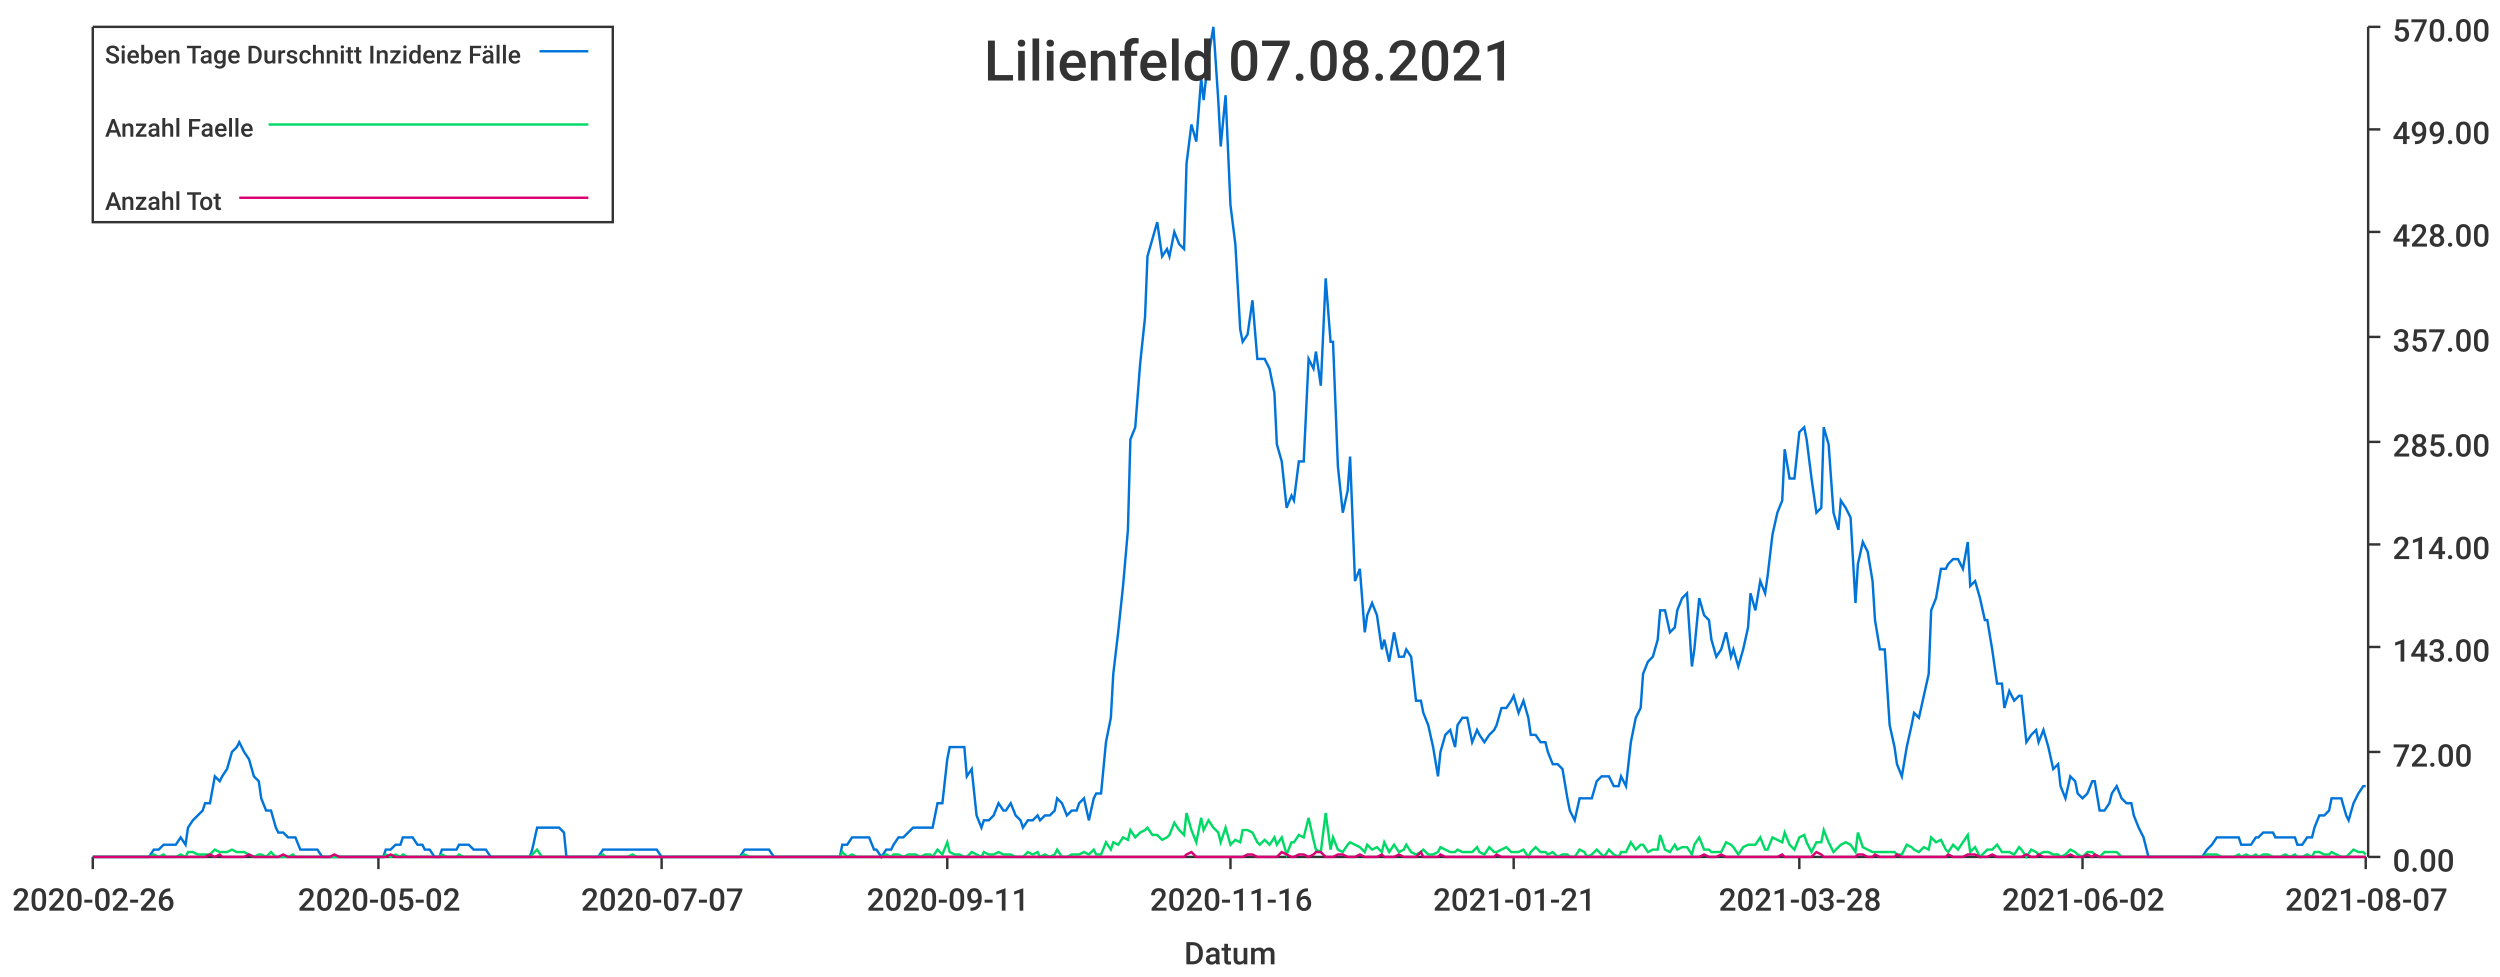
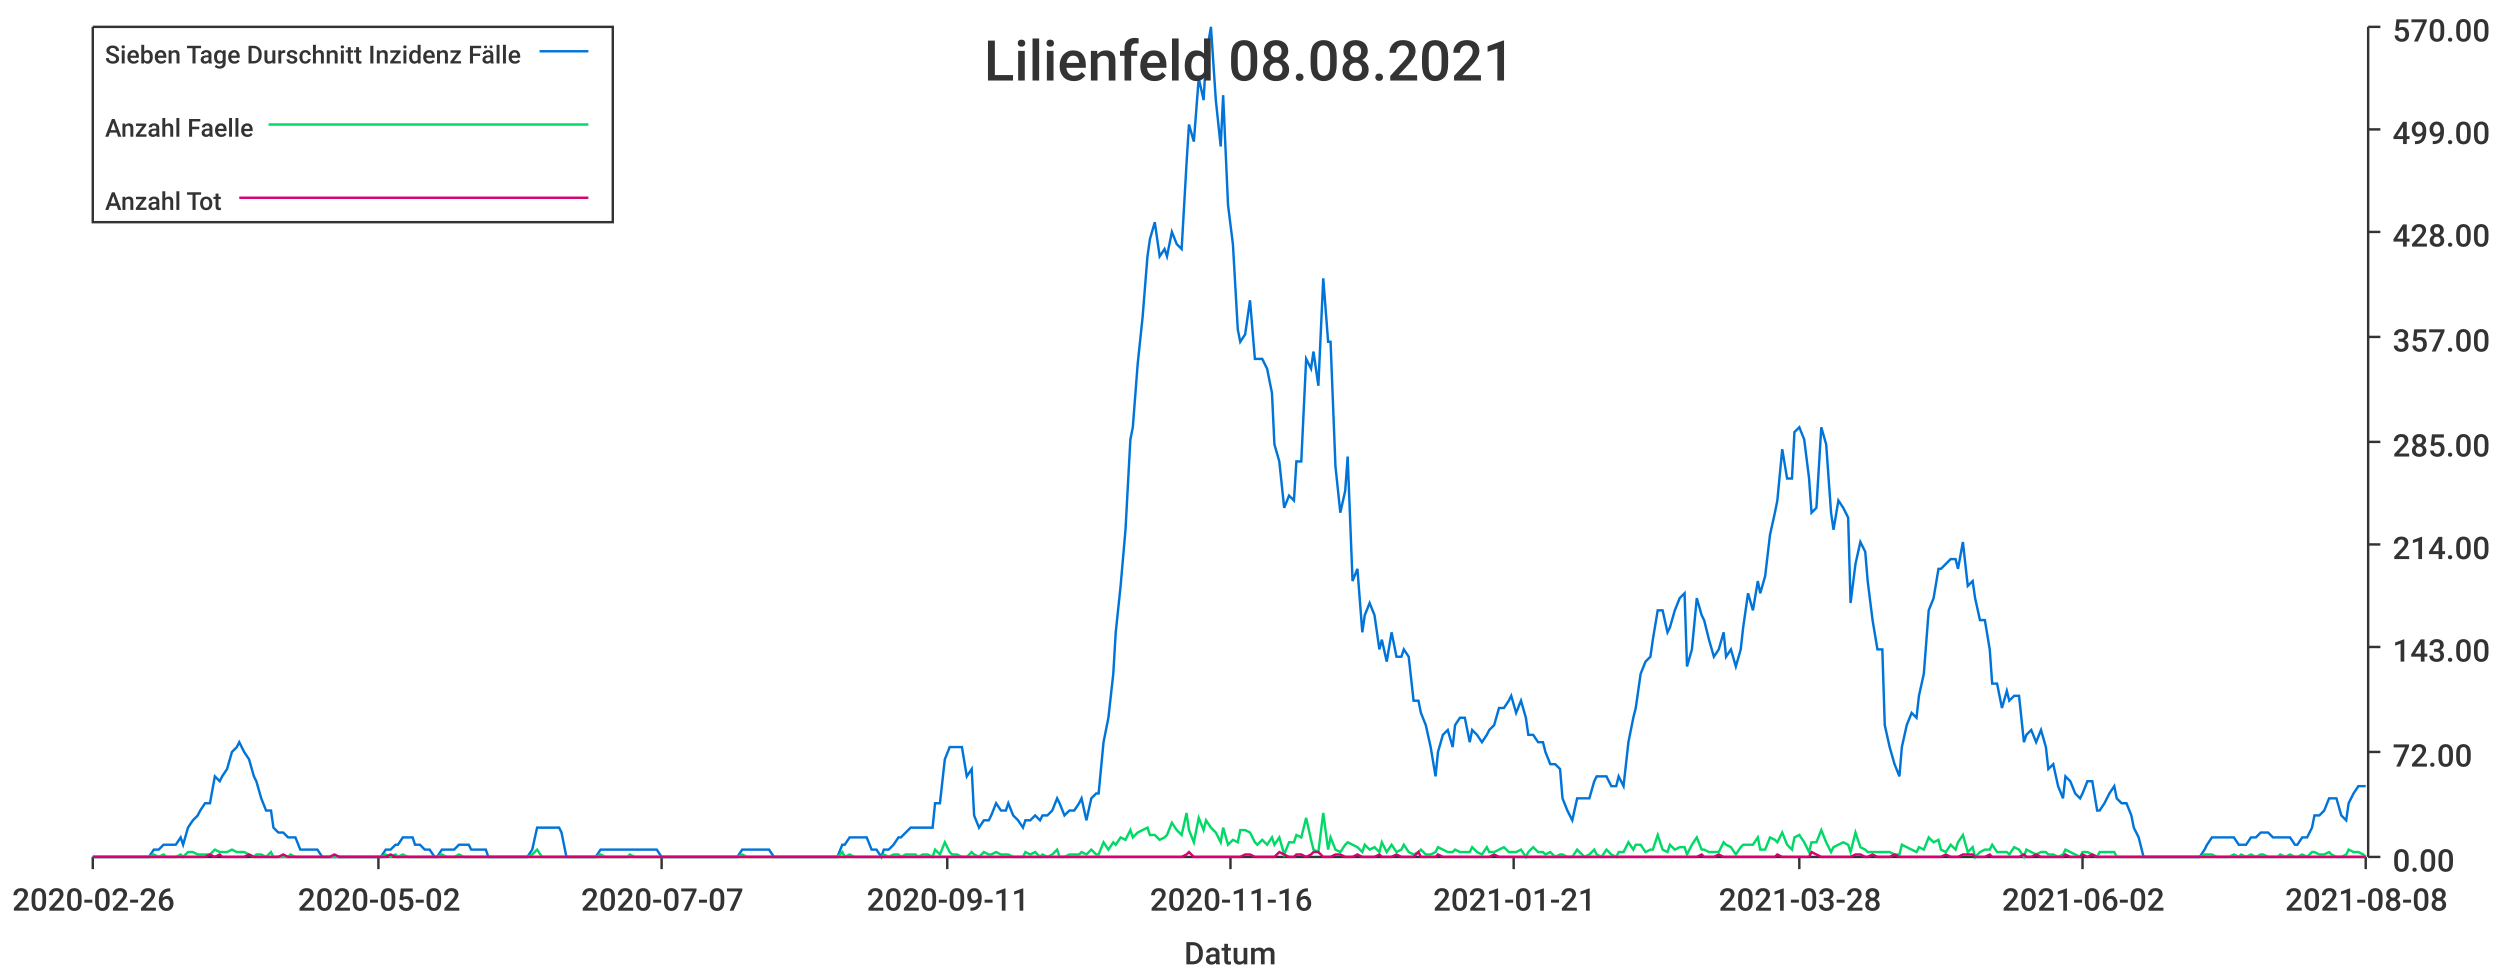
<svg xmlns="http://www.w3.org/2000/svg" width="1024" height="400">\n<path d="M 0 0 L 1024 0 L 1024 400 L 0 400 L 0 0" style="stroke-width:0;stroke:rgba(255,255,255,1.0);fill:rgba(255,255,255,1.0)" />
  <path d="M 38 11 L 969 11 L 969 351 L 38 351 L 38 11" style="stroke-width:0;stroke:rgba(255,255,255,1.0);fill:rgba(255,255,255,1.0)" />
  <path d="M 38 351 L 969 351" style="stroke-width:1;stroke:rgba(51,51,51,1.0);fill:none" />
  <path d="M 38 351 L 38 356" style="stroke-width:1;stroke:rgba(51,51,51,1.0);fill:none" />
  <text x="5" y="373" style="stroke-width:0;stroke:none;fill:rgba(51,51,51,1.0);font-size:12.8px;font-family:'Roboto Medium',sans-serif">2020-02-26</text>
  <path d="M 155 351 L 155 356" style="stroke-width:1;stroke:rgba(51,51,51,1.0);fill:none" />
  <text x="122" y="373" style="stroke-width:0;stroke:none;fill:rgba(51,51,51,1.0);font-size:12.8px;font-family:'Roboto Medium',sans-serif">2020-05-02</text>
  <path d="M 271 351 L 271 356" style="stroke-width:1;stroke:rgba(51,51,51,1.0);fill:none" />
  <text x="238" y="373" style="stroke-width:0;stroke:none;fill:rgba(51,51,51,1.0);font-size:12.8px;font-family:'Roboto Medium',sans-serif">2020-07-07</text>
  <path d="M 388 351 L 388 356" style="stroke-width:1;stroke:rgba(51,51,51,1.0);fill:none" />
  <text x="355" y="373" style="stroke-width:0;stroke:none;fill:rgba(51,51,51,1.0);font-size:12.8px;font-family:'Roboto Medium',sans-serif">2020-09-11</text>
  <path d="M 504 351 L 504 356" style="stroke-width:1;stroke:rgba(51,51,51,1.0);fill:none" />
  <text x="471" y="373" style="stroke-width:0;stroke:none;fill:rgba(51,51,51,1.0);font-size:12.8px;font-family:'Roboto Medium',sans-serif">2020-11-16</text>
  <path d="M 620 351 L 620 356" style="stroke-width:1;stroke:rgba(51,51,51,1.0);fill:none" />
  <text x="587" y="373" style="stroke-width:0;stroke:none;fill:rgba(51,51,51,1.0);font-size:12.8px;font-family:'Roboto Medium',sans-serif">2021-01-21</text>
  <path d="M 737 351 L 737 356" style="stroke-width:1;stroke:rgba(51,51,51,1.0);fill:none" />
  <text x="704" y="373" style="stroke-width:0;stroke:none;fill:rgba(51,51,51,1.0);font-size:12.8px;font-family:'Roboto Medium',sans-serif">2021-03-28</text>
  <path d="M 853 351 L 853 356" style="stroke-width:1;stroke:rgba(51,51,51,1.0);fill:none" />
  <text x="820" y="373" style="stroke-width:0;stroke:none;fill:rgba(51,51,51,1.0);font-size:12.8px;font-family:'Roboto Medium',sans-serif">2021-06-02</text>
  <path d="M 969 351 L 969 356" style="stroke-width:1;stroke:rgba(51,51,51,1.0);fill:none" />
-   <text x="936" y="373" style="stroke-width:0;stroke:none;fill:rgba(51,51,51,1.0);font-size:12.8px;font-family:'Roboto Medium',sans-serif">2021-08-07</text>
+   <text x="936" y="373" style="stroke-width:0;stroke:none;fill:rgba(51,51,51,1.0);font-size:12.8px;font-family:'Roboto Medium',sans-serif">2021-08-08</text>
  <text x="485" y="395" style="stroke-width:0;stroke:none;fill:rgba(51,51,51,1.0);font-size:12.8px;font-family:'Roboto Medium',sans-serif">Datum</text>
  <path d="M 970 351 L 970 11" style="stroke-width:1;stroke:rgba(51,51,51,1.0);fill:none" />
  <path d="M 970 351 L 975 351" style="stroke-width:1;stroke:rgba(51,51,51,1.0);fill:none" />
  <text x="980" y="357" style="stroke-width:0;stroke:none;fill:rgba(51,51,51,1.0);font-size:12.8px;font-family:'Roboto Medium',sans-serif">0.00</text>
  <path d="M 970 308 L 975 308" style="stroke-width:1;stroke:rgba(51,51,51,1.0);fill:none" />
  <text x="980" y="314" style="stroke-width:0;stroke:none;fill:rgba(51,51,51,1.0);font-size:12.8px;font-family:'Roboto Medium',sans-serif">72.00</text>
  <path d="M 970 265 L 975 265" style="stroke-width:1;stroke:rgba(51,51,51,1.0);fill:none" />
  <text x="980" y="271" style="stroke-width:0;stroke:none;fill:rgba(51,51,51,1.0);font-size:12.8px;font-family:'Roboto Medium',sans-serif">143.00</text>
  <path d="M 970 223 L 975 223" style="stroke-width:1;stroke:rgba(51,51,51,1.0);fill:none" />
  <text x="980" y="229" style="stroke-width:0;stroke:none;fill:rgba(51,51,51,1.0);font-size:12.8px;font-family:'Roboto Medium',sans-serif">214.00</text>
  <path d="M 970 181 L 975 181" style="stroke-width:1;stroke:rgba(51,51,51,1.0);fill:none" />
  <text x="980" y="187" style="stroke-width:0;stroke:none;fill:rgba(51,51,51,1.0);font-size:12.8px;font-family:'Roboto Medium',sans-serif">285.00</text>
  <path d="M 970 138 L 975 138" style="stroke-width:1;stroke:rgba(51,51,51,1.0);fill:none" />
  <text x="980" y="144" style="stroke-width:0;stroke:none;fill:rgba(51,51,51,1.0);font-size:12.8px;font-family:'Roboto Medium',sans-serif">357.00</text>
  <path d="M 970 95 L 975 95" style="stroke-width:1;stroke:rgba(51,51,51,1.0);fill:none" />
  <text x="980" y="101" style="stroke-width:0;stroke:none;fill:rgba(51,51,51,1.0);font-size:12.8px;font-family:'Roboto Medium',sans-serif">428.00</text>
  <path d="M 970 53 L 975 53" style="stroke-width:1;stroke:rgba(51,51,51,1.0);fill:none" />
  <text x="980" y="59" style="stroke-width:0;stroke:none;fill:rgba(51,51,51,1.0);font-size:12.8px;font-family:'Roboto Medium',sans-serif">499.00</text>
  <path d="M 970 11 L 975 11" style="stroke-width:1;stroke:rgba(51,51,51,1.0);fill:none" />
  <text x="980" y="17" style="stroke-width:0;stroke:none;fill:rgba(51,51,51,1.0);font-size:12.8px;font-family:'Roboto Medium',sans-serif">570.00</text>
-   <path d="M 38 351 L 40 351 L 42 351 L 44 351 L 46 351 L 47 351 L 49 351 L 51 351 L 53 351 L 54 351 L 56 351 L 58 351 L 60 351 L 61 351 L 63 348 L 65 348 L 67 346 L 68 346 L 70 346 L 72 346 L 74 343 L 76 346 L 77 339 L 79 336 L 81 334 L 83 332 L 84 329 L 86 329 L 88 318 L 90 320 L 91 318 L 93 315 L 95 308 L 97 306 L 98 304 L 100 308 L 102 311 L 104 318 L 106 320 L 107 327 L 109 332 L 111 332 L 113 339 L 114 341 L 116 341 L 118 343 L 120 343 L 121 343 L 123 348 L 125 348 L 127 348 L 128 348 L 130 348 L 132 351 L 134 351 L 135 351 L 137 351 L 139 351 L 141 351 L 143 351 L 144 351 L 146 351 L 148 351 L 150 351 L 151 351 L 153 351 L 155 351 L 157 351 L 158 348 L 160 348 L 162 346 L 164 346 L 165 343 L 167 343 L 169 343 L 171 346 L 173 346 L 174 348 L 176 348 L 178 351 L 180 351 L 181 348 L 183 348 L 185 348 L 187 348 L 188 346 L 190 346 L 192 346 L 194 348 L 195 348 L 197 348 L 199 348 L 201 351 L 202 351 L 204 351 L 206 351 L 208 351 L 210 351 L 211 351 L 213 351 L 215 351 L 217 351 L 218 348 L 220 339 L 222 339 L 224 339 L 225 339 L 227 339 L 229 339 L 231 341 L 232 351 L 234 351 L 236 351 L 238 351 L 240 351 L 241 351 L 243 351 L 245 351 L 247 348 L 248 348 L 250 348 L 252 348 L 254 348 L 255 348 L 257 348 L 259 348 L 261 348 L 262 348 L 264 348 L 266 348 L 268 348 L 269 348 L 271 351 L 273 351 L 275 351 L 277 351 L 278 351 L 280 351 L 282 351 L 284 351 L 285 351 L 287 351 L 289 351 L 291 351 L 292 351 L 294 351 L 296 351 L 298 351 L 299 351 L 301 351 L 303 351 L 305 348 L 307 348 L 308 348 L 310 348 L 312 348 L 314 348 L 315 348 L 317 351 L 319 351 L 321 351 L 322 351 L 324 351 L 326 351 L 328 351 L 329 351 L 331 351 L 333 351 L 335 351 L 336 351 L 338 351 L 340 351 L 342 351 L 344 351 L 345 346 L 347 346 L 349 343 L 351 343 L 352 343 L 354 343 L 356 343 L 358 348 L 359 348 L 361 351 L 363 348 L 365 348 L 366 346 L 368 343 L 370 343 L 372 341 L 374 339 L 375 339 L 377 339 L 379 339 L 381 339 L 382 339 L 384 329 L 386 329 L 388 311 L 389 306 L 391 306 L 393 306 L 395 306 L 396 318 L 398 315 L 400 334 L 402 339 L 403 336 L 405 336 L 407 334 L 409 329 L 411 332 L 412 332 L 414 329 L 416 334 L 418 336 L 419 339 L 421 336 L 423 336 L 425 334 L 426 336 L 428 334 L 430 334 L 432 332 L 433 327 L 435 329 L 437 334 L 439 332 L 441 332 L 442 329 L 444 327 L 446 336 L 448 327 L 449 325 L 451 325 L 453 304 L 455 294 L 456 276 L 458 259 L 460 240 L 462 217 L 463 180 L 465 175 L 467 149 L 469 130 L 470 105 L 472 98 L 474 91 L 476 105 L 478 102 L 479 105 L 481 95 L 483 100 L 485 102 L 486 67 L 488 51 L 490 58 L 492 32 L 493 41 L 495 23 L 497 11 L 499 41 L 500 60 L 502 39 L 504 84 L 506 100 L 508 135 L 509 140 L 511 137 L 513 123 L 515 147 L 516 147 L 518 147 L 520 151 L 522 161 L 523 182 L 525 189 L 527 208 L 529 203 L 530 205 L 532 189 L 534 189 L 536 147 L 538 151 L 539 144 L 541 158 L 543 114 L 545 140 L 546 140 L 548 191 L 550 210 L 552 201 L 553 187 L 555 238 L 557 233 L 559 259 L 560 252 L 562 247 L 564 252 L 566 266 L 567 262 L 569 271 L 571 259 L 573 269 L 575 269 L 576 266 L 578 269 L 580 287 L 582 287 L 583 292 L 585 297 L 587 306 L 589 318 L 590 308 L 592 301 L 594 299 L 596 306 L 597 297 L 599 294 L 601 294 L 603 304 L 605 299 L 606 301 L 608 304 L 610 301 L 612 299 L 613 297 L 615 290 L 617 290 L 619 287 L 620 285 L 622 292 L 624 287 L 626 294 L 627 301 L 629 301 L 631 304 L 633 304 L 634 308 L 636 313 L 638 313 L 640 315 L 642 327 L 643 332 L 645 336 L 647 327 L 649 327 L 650 327 L 652 327 L 654 320 L 656 318 L 657 318 L 659 318 L 661 322 L 663 322 L 664 318 L 666 322 L 668 304 L 670 294 L 672 290 L 673 276 L 675 271 L 677 269 L 679 262 L 680 250 L 682 250 L 684 259 L 686 257 L 687 250 L 689 245 L 691 243 L 693 273 L 694 266 L 696 245 L 698 252 L 700 254 L 701 262 L 703 269 L 705 266 L 707 259 L 709 269 L 710 266 L 712 273 L 714 266 L 716 257 L 717 243 L 719 250 L 721 238 L 723 243 L 724 236 L 726 219 L 728 210 L 730 205 L 731 184 L 733 196 L 735 196 L 737 177 L 739 175 L 740 180 L 742 196 L 744 210 L 746 208 L 747 175 L 749 182 L 751 210 L 753 217 L 754 205 L 756 208 L 758 212 L 760 247 L 761 231 L 763 222 L 765 226 L 767 238 L 768 254 L 770 266 L 772 266 L 774 297 L 776 306 L 777 313 L 779 318 L 781 306 L 783 297 L 784 292 L 786 294 L 788 285 L 790 276 L 791 250 L 793 245 L 795 233 L 797 233 L 798 231 L 800 229 L 802 229 L 804 233 L 806 222 L 807 240 L 809 238 L 811 245 L 813 254 L 814 254 L 816 266 L 818 280 L 820 280 L 821 290 L 823 283 L 825 287 L 827 285 L 828 285 L 830 304 L 832 301 L 834 299 L 835 304 L 837 299 L 839 306 L 841 315 L 843 313 L 844 322 L 846 327 L 848 318 L 850 320 L 851 325 L 853 327 L 855 325 L 857 320 L 858 320 L 860 332 L 862 332 L 864 329 L 865 325 L 867 322 L 869 327 L 871 329 L 873 329 L 874 334 L 876 339 L 878 343 L 880 351 L 881 351 L 883 351 L 885 351 L 887 351 L 888 351 L 890 351 L 892 351 L 894 351 L 895 351 L 897 351 L 899 351 L 901 351 L 902 351 L 904 348 L 906 346 L 908 343 L 910 343 L 911 343 L 913 343 L 915 343 L 917 343 L 918 346 L 920 346 L 922 346 L 924 343 L 925 343 L 927 341 L 929 341 L 931 341 L 932 343 L 934 343 L 936 343 L 938 343 L 940 343 L 941 346 L 943 346 L 945 343 L 947 343 L 948 339 L 950 334 L 952 334 L 954 332 L 955 327 L 957 327 L 959 327 L 961 334 L 962 336 L 964 329 L 966 325 L 968 322 L 969 322" style="stroke-width:1;stroke:rgba(0,116,217,1.0);fill:none" />
-   <path d="M 38 351 L 40 351 L 42 351 L 44 351 L 46 351 L 47 351 L 49 351 L 51 351 L 53 351 L 54 351 L 56 351 L 58 351 L 60 351 L 61 351 L 63 350 L 65 351 L 67 350 L 68 351 L 70 351 L 72 351 L 74 350 L 76 351 L 77 349 L 79 349 L 81 350 L 83 350 L 84 350 L 86 350 L 88 348 L 90 349 L 91 349 L 93 349 L 95 348 L 97 349 L 98 349 L 100 349 L 102 350 L 104 351 L 106 350 L 107 350 L 109 351 L 111 349 L 113 351 L 114 351 L 116 351 L 118 351 L 120 350 L 121 351 L 123 351 L 125 351 L 127 351 L 128 351 L 130 351 L 132 351 L 134 351 L 135 351 L 137 351 L 139 351 L 141 351 L 143 351 L 144 351 L 146 351 L 148 351 L 150 351 L 151 351 L 153 351 L 155 351 L 157 351 L 158 350 L 160 351 L 162 350 L 164 351 L 165 350 L 167 351 L 169 351 L 171 351 L 173 351 L 174 351 L 176 351 L 178 351 L 180 351 L 181 350 L 183 351 L 185 351 L 187 351 L 188 350 L 190 351 L 192 351 L 194 351 L 195 351 L 197 351 L 199 351 L 201 351 L 202 351 L 204 351 L 206 351 L 208 351 L 210 351 L 211 351 L 213 351 L 215 351 L 217 351 L 218 350 L 220 348 L 222 351 L 224 351 L 225 351 L 227 351 L 229 351 L 231 351 L 232 351 L 234 351 L 236 351 L 238 351 L 240 351 L 241 351 L 243 351 L 245 351 L 247 350 L 248 351 L 250 351 L 252 351 L 254 351 L 255 351 L 257 351 L 259 350 L 261 351 L 262 351 L 264 351 L 266 351 L 268 351 L 269 351 L 271 351 L 273 351 L 275 351 L 277 351 L 278 351 L 280 351 L 282 351 L 284 351 L 285 351 L 287 351 L 289 351 L 291 351 L 292 351 L 294 351 L 296 351 L 298 351 L 299 351 L 301 351 L 303 351 L 305 350 L 307 351 L 308 351 L 310 351 L 312 351 L 314 351 L 315 351 L 317 351 L 319 351 L 321 351 L 322 351 L 324 351 L 326 351 L 328 351 L 329 351 L 331 351 L 333 351 L 335 351 L 336 351 L 338 351 L 340 351 L 342 351 L 344 351 L 345 349 L 347 351 L 349 350 L 351 351 L 352 351 L 354 351 L 356 351 L 358 351 L 359 351 L 361 351 L 363 350 L 365 351 L 366 350 L 368 350 L 370 351 L 372 350 L 374 350 L 375 350 L 377 351 L 379 350 L 381 350 L 382 351 L 384 348 L 386 350 L 388 345 L 389 349 L 391 350 L 393 350 L 395 351 L 396 351 L 398 349 L 400 350 L 402 351 L 403 349 L 405 350 L 407 350 L 409 349 L 411 350 L 412 350 L 414 350 L 416 351 L 418 351 L 419 351 L 421 349 L 423 350 L 425 349 L 426 351 L 428 350 L 430 351 L 432 350 L 433 348 L 435 351 L 437 351 L 439 350 L 441 350 L 442 350 L 444 349 L 446 350 L 448 348 L 449 350 L 451 350 L 453 345 L 455 348 L 456 345 L 458 346 L 460 343 L 462 344 L 463 340 L 465 343 L 467 341 L 469 340 L 470 339 L 472 342 L 474 342 L 476 344 L 478 343 L 479 342 L 481 337 L 483 340 L 485 342 L 486 333 L 488 340 L 490 345 L 492 335 L 493 340 L 495 336 L 497 339 L 499 341 L 500 345 L 502 339 L 504 346 L 506 344 L 508 345 L 509 340 L 511 340 L 513 341 L 515 345 L 516 346 L 518 344 L 520 346 L 522 343 L 523 346 L 525 343 L 527 350 L 529 345 L 530 345 L 532 342 L 534 343 L 536 335 L 538 344 L 539 348 L 541 349 L 543 333 L 545 348 L 546 343 L 548 348 L 550 349 L 552 346 L 553 345 L 555 346 L 557 347 L 559 349 L 560 346 L 562 348 L 564 347 L 566 349 L 567 345 L 569 349 L 571 346 L 573 349 L 575 348 L 576 346 L 578 349 L 580 350 L 582 349 L 583 348 L 585 350 L 587 350 L 589 349 L 590 347 L 592 348 L 594 349 L 596 349 L 597 348 L 599 349 L 601 349 L 603 349 L 605 347 L 606 349 L 608 350 L 610 347 L 612 349 L 613 349 L 615 348 L 617 347 L 619 349 L 620 349 L 622 349 L 624 348 L 626 351 L 627 349 L 629 347 L 631 349 L 633 349 L 634 350 L 636 349 L 638 351 L 640 350 L 642 350 L 643 351 L 645 351 L 647 348 L 649 349 L 650 351 L 652 350 L 654 348 L 656 350 L 657 351 L 659 348 L 661 350 L 663 351 L 664 349 L 666 349 L 668 345 L 670 348 L 672 346 L 673 346 L 675 349 L 677 348 L 679 348 L 680 342 L 682 348 L 684 349 L 686 346 L 687 348 L 689 347 L 691 347 L 693 350 L 694 346 L 696 343 L 698 348 L 700 348 L 701 349 L 703 349 L 705 349 L 707 345 L 709 346 L 710 347 L 712 350 L 714 347 L 716 346 L 717 346 L 719 346 L 721 343 L 723 348 L 724 348 L 726 343 L 728 344 L 730 345 L 731 341 L 733 346 L 735 348 L 737 343 L 739 342 L 740 345 L 742 349 L 744 345 L 746 345 L 747 340 L 749 345 L 751 349 L 753 347 L 754 346 L 756 345 L 758 346 L 760 349 L 761 341 L 763 347 L 765 348 L 767 349 L 768 349 L 770 349 L 772 349 L 774 349 L 776 349 L 777 350 L 779 350 L 781 346 L 783 347 L 784 348 L 786 349 L 788 347 L 790 348 L 791 343 L 793 345 L 795 344 L 797 348 L 798 349 L 800 346 L 802 348 L 804 345 L 806 342 L 807 349 L 809 347 L 811 351 L 813 349 L 814 348 L 816 348 L 818 346 L 820 349 L 821 349 L 823 349 L 825 350 L 827 347 L 828 348 L 830 351 L 832 348 L 834 349 L 835 350 L 837 349 L 839 349 L 841 350 L 843 350 L 844 351 L 846 350 L 848 348 L 850 349 L 851 350 L 853 351 L 855 349 L 857 349 L 858 350 L 860 351 L 862 349 L 864 349 L 865 349 L 867 349 L 869 351 L 871 351 L 873 351 L 874 351 L 876 351 L 878 351 L 880 351 L 881 351 L 883 351 L 885 351 L 887 351 L 888 351 L 890 351 L 892 351 L 894 351 L 895 351 L 897 351 L 899 351 L 901 351 L 902 351 L 904 350 L 906 350 L 908 350 L 910 351 L 911 351 L 913 351 L 915 351 L 917 350 L 918 351 L 920 350 L 922 351 L 924 350 L 925 351 L 927 350 L 929 350 L 931 351 L 932 351 L 934 351 L 936 350 L 938 351 L 940 350 L 941 351 L 943 351 L 945 350 L 947 351 L 948 349 L 950 349 L 952 350 L 954 350 L 955 349 L 957 350 L 959 351 L 961 351 L 962 350 L 964 348 L 966 349 L 968 349 L 969 350" style="stroke-width:1;stroke:rgba(0,217,101,1.0);fill:none" />
-   <path d="M 38 351 L 40 351 L 42 351 L 44 351 L 46 351 L 47 351 L 49 351 L 51 351 L 53 351 L 54 351 L 56 351 L 58 351 L 60 351 L 61 351 L 63 351 L 65 351 L 67 351 L 68 351 L 70 351 L 72 351 L 74 351 L 76 351 L 77 351 L 79 351 L 81 351 L 83 351 L 84 351 L 86 350 L 88 351 L 90 350 L 91 351 L 93 351 L 95 351 L 97 351 L 98 351 L 100 351 L 102 350 L 104 351 L 106 351 L 107 351 L 109 351 L 111 351 L 113 351 L 114 351 L 116 350 L 118 351 L 120 351 L 121 351 L 123 351 L 125 351 L 127 351 L 128 351 L 130 351 L 132 351 L 134 351 L 135 351 L 137 350 L 139 351 L 141 351 L 143 351 L 144 351 L 146 351 L 148 351 L 150 351 L 151 351 L 153 351 L 155 351 L 157 351 L 158 351 L 160 350 L 162 351 L 164 351 L 165 351 L 167 351 L 169 351 L 171 351 L 173 351 L 174 351 L 176 351 L 178 351 L 180 351 L 181 351 L 183 351 L 185 351 L 187 351 L 188 351 L 190 351 L 192 351 L 194 351 L 195 351 L 197 351 L 199 351 L 201 351 L 202 351 L 204 351 L 206 351 L 208 351 L 210 351 L 211 351 L 213 351 L 215 351 L 217 351 L 218 351 L 220 351 L 222 351 L 224 351 L 225 351 L 227 351 L 229 351 L 231 351 L 232 351 L 234 351 L 236 351 L 238 351 L 240 351 L 241 351 L 243 351 L 245 351 L 247 351 L 248 351 L 250 351 L 252 351 L 254 351 L 255 351 L 257 351 L 259 351 L 261 351 L 262 351 L 264 351 L 266 351 L 268 351 L 269 351 L 271 351 L 273 351 L 275 351 L 277 351 L 278 351 L 280 351 L 282 351 L 284 351 L 285 351 L 287 351 L 289 351 L 291 351 L 292 351 L 294 351 L 296 351 L 298 351 L 299 351 L 301 351 L 303 351 L 305 351 L 307 351 L 308 351 L 310 351 L 312 351 L 314 351 L 315 351 L 317 351 L 319 351 L 321 351 L 322 351 L 324 351 L 326 351 L 328 351 L 329 351 L 331 351 L 333 351 L 335 351 L 336 351 L 338 351 L 340 351 L 342 351 L 344 351 L 345 351 L 347 351 L 349 351 L 351 351 L 352 351 L 354 351 L 356 351 L 358 351 L 359 351 L 361 351 L 363 351 L 365 351 L 366 351 L 368 351 L 370 351 L 372 351 L 374 351 L 375 351 L 377 351 L 379 351 L 381 351 L 382 351 L 384 351 L 386 351 L 388 351 L 389 351 L 391 351 L 393 351 L 395 351 L 396 351 L 398 351 L 400 351 L 402 351 L 403 351 L 405 351 L 407 351 L 409 351 L 411 351 L 412 351 L 414 351 L 416 351 L 418 351 L 419 351 L 421 351 L 423 351 L 425 351 L 426 351 L 428 351 L 430 351 L 432 351 L 433 351 L 435 351 L 437 351 L 439 351 L 441 351 L 442 351 L 444 351 L 446 351 L 448 351 L 449 351 L 451 351 L 453 351 L 455 351 L 456 351 L 458 351 L 460 351 L 462 351 L 463 351 L 465 351 L 467 351 L 469 351 L 470 351 L 472 351 L 474 351 L 476 351 L 478 351 L 479 351 L 481 351 L 483 351 L 485 351 L 486 350 L 488 349 L 490 351 L 492 351 L 493 351 L 495 351 L 497 351 L 499 351 L 500 351 L 502 351 L 504 351 L 506 351 L 508 351 L 509 351 L 511 350 L 513 350 L 515 351 L 516 351 L 518 351 L 520 351 L 522 351 L 523 351 L 525 349 L 527 350 L 529 351 L 530 351 L 532 350 L 534 350 L 536 351 L 538 350 L 539 349 L 541 349 L 543 351 L 545 351 L 546 351 L 548 350 L 550 350 L 552 351 L 553 351 L 555 351 L 557 350 L 559 351 L 560 351 L 562 351 L 564 351 L 566 350 L 567 351 L 569 351 L 571 351 L 573 350 L 575 351 L 576 351 L 578 351 L 580 351 L 582 349 L 583 351 L 585 351 L 587 351 L 589 351 L 590 350 L 592 351 L 594 351 L 596 351 L 597 351 L 599 351 L 601 351 L 603 351 L 605 351 L 606 351 L 608 351 L 610 351 L 612 351 L 613 350 L 615 351 L 617 351 L 619 351 L 620 351 L 622 351 L 624 351 L 626 351 L 627 351 L 629 351 L 631 351 L 633 351 L 634 351 L 636 351 L 638 351 L 640 351 L 642 351 L 643 351 L 645 351 L 647 351 L 649 351 L 650 351 L 652 351 L 654 351 L 656 351 L 657 351 L 659 351 L 661 351 L 663 351 L 664 351 L 666 351 L 668 351 L 670 351 L 672 351 L 673 351 L 675 351 L 677 351 L 679 351 L 680 351 L 682 351 L 684 351 L 686 351 L 687 351 L 689 351 L 691 351 L 693 351 L 694 351 L 696 351 L 698 350 L 700 351 L 701 351 L 703 351 L 705 350 L 707 351 L 709 351 L 710 351 L 712 351 L 714 351 L 716 351 L 717 351 L 719 351 L 721 351 L 723 351 L 724 351 L 726 351 L 728 351 L 730 350 L 731 351 L 733 351 L 735 351 L 737 351 L 739 351 L 740 351 L 742 351 L 744 349 L 746 350 L 747 351 L 749 351 L 751 351 L 753 351 L 754 351 L 756 351 L 758 351 L 760 351 L 761 350 L 763 350 L 765 351 L 767 351 L 768 350 L 770 351 L 772 351 L 774 351 L 776 351 L 777 350 L 779 351 L 781 351 L 783 351 L 784 351 L 786 351 L 788 351 L 790 351 L 791 351 L 793 351 L 795 351 L 797 351 L 798 350 L 800 351 L 802 351 L 804 351 L 806 350 L 807 350 L 809 350 L 811 351 L 813 351 L 814 351 L 816 350 L 818 351 L 820 351 L 821 351 L 823 351 L 825 351 L 827 351 L 828 351 L 830 350 L 832 351 L 834 351 L 835 350 L 837 351 L 839 351 L 841 351 L 843 351 L 844 351 L 846 351 L 848 350 L 850 351 L 851 351 L 853 351 L 855 350 L 857 351 L 858 350 L 860 351 L 862 351 L 864 351 L 865 351 L 867 351 L 869 351 L 871 351 L 873 351 L 874 351 L 876 351 L 878 351 L 880 351 L 881 351 L 883 351 L 885 351 L 887 351 L 888 351 L 890 351 L 892 351 L 894 351 L 895 351 L 897 351 L 899 351 L 901 351 L 902 351 L 904 351 L 906 351 L 908 351 L 910 351 L 911 351 L 913 351 L 915 351 L 917 351 L 918 351 L 920 351 L 922 351 L 924 351 L 925 351 L 927 351 L 929 351 L 931 351 L 932 351 L 934 351 L 936 351 L 938 351 L 940 351 L 941 351 L 943 351 L 945 351 L 947 351 L 948 351 L 950 351 L 952 351 L 954 351 L 955 351 L 957 351 L 959 351 L 961 351 L 962 351 L 964 351 L 966 351 L 968 351 L 969 351" style="stroke-width:1;stroke:rgba(217,0,116,1.0);fill:none" />
-   <text x="403" y="33" style="stroke-width:0;stroke:none;fill:rgba(51,51,51,1.0);font-size:23.0px;font-family:'Roboto Medium',sans-serif">Lilienfeld 07.08.2021</text>
+   <path d="M 38 351 L 40 351 L 42 351 L 44 351 L 46 351 L 47 351 L 49 351 L 51 351 L 53 351 L 54 351 L 56 351 L 58 351 L 60 351 L 61 351 L 63 348 L 65 348 L 67 346 L 68 346 L 70 346 L 72 346 L 74 343 L 75 346 L 77 339 L 79 336 L 81 334 L 82 332 L 84 329 L 86 329 L 88 318 L 90 320 L 91 318 L 93 315 L 95 308 L 97 306 L 98 304 L 100 308 L 102 311 L 104 318 L 105 320 L 107 327 L 109 332 L 111 332 L 112 339 L 114 341 L 116 341 L 118 343 L 119 343 L 121 343 L 123 348 L 125 348 L 126 348 L 128 348 L 130 348 L 132 351 L 134 351 L 135 351 L 137 351 L 139 351 L 141 351 L 142 351 L 144 351 L 146 351 L 148 351 L 149 351 L 151 351 L 153 351 L 155 351 L 156 351 L 158 348 L 160 348 L 162 346 L 163 346 L 165 343 L 167 343 L 169 343 L 170 346 L 172 346 L 174 348 L 176 348 L 178 351 L 179 351 L 181 348 L 183 348 L 185 348 L 186 348 L 188 346 L 190 346 L 192 346 L 193 348 L 195 348 L 197 348 L 199 348 L 200 351 L 202 351 L 204 351 L 206 351 L 207 351 L 209 351 L 211 351 L 213 351 L 214 351 L 216 351 L 218 348 L 220 339 L 222 339 L 223 339 L 225 339 L 227 339 L 229 339 L 230 341 L 232 351 L 234 351 L 236 351 L 237 351 L 239 351 L 241 351 L 243 351 L 244 351 L 246 348 L 248 348 L 250 348 L 251 348 L 253 348 L 255 348 L 257 348 L 258 348 L 260 348 L 262 348 L 264 348 L 266 348 L 267 348 L 269 348 L 271 351 L 273 351 L 274 351 L 276 351 L 278 351 L 280 351 L 281 351 L 283 351 L 285 351 L 287 351 L 288 351 L 290 351 L 292 351 L 294 351 L 295 351 L 297 351 L 299 351 L 301 351 L 302 351 L 304 348 L 306 348 L 308 348 L 310 348 L 311 348 L 313 348 L 315 348 L 317 351 L 318 351 L 320 351 L 322 351 L 324 351 L 325 351 L 327 351 L 329 351 L 331 351 L 332 351 L 334 351 L 336 351 L 338 351 L 339 351 L 341 351 L 343 351 L 345 346 L 346 346 L 348 343 L 350 343 L 352 343 L 354 343 L 355 343 L 357 348 L 359 348 L 361 351 L 362 348 L 364 348 L 366 346 L 368 343 L 369 343 L 371 341 L 373 339 L 375 339 L 376 339 L 378 339 L 380 339 L 382 339 L 383 329 L 385 329 L 387 311 L 389 306 L 390 306 L 392 306 L 394 306 L 396 318 L 398 315 L 399 334 L 401 339 L 403 336 L 405 336 L 406 334 L 408 329 L 410 332 L 412 332 L 413 329 L 415 334 L 417 336 L 419 339 L 420 336 L 422 336 L 424 334 L 426 336 L 427 334 L 429 334 L 431 332 L 433 327 L 434 329 L 436 334 L 438 332 L 440 332 L 442 329 L 443 327 L 445 336 L 447 327 L 449 325 L 450 325 L 452 304 L 454 294 L 456 276 L 457 259 L 459 240 L 461 217 L 463 180 L 464 175 L 466 149 L 468 130 L 470 105 L 471 98 L 473 91 L 475 105 L 477 102 L 478 105 L 480 95 L 482 100 L 484 102 L 486 67 L 487 51 L 489 58 L 491 32 L 493 41 L 494 23 L 496 11 L 498 41 L 500 60 L 501 39 L 503 84 L 505 100 L 507 135 L 508 140 L 510 137 L 512 123 L 514 147 L 515 147 L 517 147 L 519 151 L 521 161 L 522 182 L 524 189 L 526 208 L 528 203 L 530 205 L 531 189 L 533 189 L 535 147 L 537 151 L 538 144 L 540 158 L 542 114 L 544 140 L 545 140 L 547 191 L 549 210 L 551 201 L 552 187 L 554 238 L 556 233 L 558 259 L 559 252 L 561 247 L 563 252 L 565 266 L 566 262 L 568 271 L 570 259 L 572 269 L 574 269 L 575 266 L 577 269 L 579 287 L 581 287 L 582 292 L 584 297 L 586 306 L 588 318 L 589 308 L 591 301 L 593 299 L 595 306 L 596 297 L 598 294 L 600 294 L 602 304 L 603 299 L 605 301 L 607 304 L 609 301 L 610 299 L 612 297 L 614 290 L 616 290 L 618 287 L 619 285 L 621 292 L 623 287 L 625 294 L 626 301 L 628 301 L 630 304 L 632 304 L 633 308 L 635 313 L 637 313 L 639 315 L 640 327 L 642 332 L 644 336 L 646 327 L 647 327 L 649 327 L 651 327 L 653 320 L 654 318 L 656 318 L 658 318 L 660 322 L 662 322 L 663 318 L 665 322 L 667 304 L 669 294 L 670 290 L 672 276 L 674 271 L 676 269 L 677 262 L 679 250 L 681 250 L 683 259 L 684 257 L 686 250 L 688 245 L 690 243 L 691 273 L 693 266 L 695 245 L 697 252 L 698 254 L 700 262 L 702 269 L 704 266 L 706 259 L 707 269 L 709 266 L 711 273 L 713 266 L 714 257 L 716 243 L 718 250 L 720 238 L 721 243 L 723 236 L 725 219 L 727 210 L 728 205 L 730 184 L 732 196 L 734 196 L 735 177 L 737 175 L 739 180 L 741 196 L 742 210 L 744 208 L 746 175 L 748 182 L 750 210 L 751 217 L 753 205 L 755 208 L 757 212 L 758 247 L 760 231 L 762 222 L 764 226 L 765 238 L 767 254 L 769 266 L 771 266 L 772 297 L 774 306 L 776 313 L 778 318 L 779 306 L 781 297 L 783 292 L 785 294 L 786 285 L 788 276 L 790 250 L 792 245 L 794 233 L 795 233 L 797 231 L 799 229 L 801 229 L 802 233 L 804 222 L 806 240 L 808 238 L 809 245 L 811 254 L 813 254 L 815 266 L 816 280 L 818 280 L 820 290 L 822 283 L 823 287 L 825 285 L 827 285 L 829 304 L 830 301 L 832 299 L 834 304 L 836 299 L 838 306 L 839 315 L 841 313 L 843 322 L 845 327 L 846 318 L 848 320 L 850 325 L 852 327 L 853 325 L 855 320 L 857 320 L 859 332 L 860 332 L 862 329 L 864 325 L 866 322 L 867 327 L 869 329 L 871 329 L 873 334 L 874 339 L 876 343 L 878 351 L 880 351 L 882 351 L 883 351 L 885 351 L 887 351 L 889 351 L 890 351 L 892 351 L 894 351 L 896 351 L 897 351 L 899 351 L 901 351 L 903 348 L 904 346 L 906 343 L 908 343 L 910 343 L 911 343 L 913 343 L 915 343 L 917 346 L 918 346 L 920 346 L 922 343 L 924 343 L 926 341 L 927 341 L 929 341 L 931 343 L 933 343 L 934 343 L 936 343 L 938 343 L 940 346 L 941 346 L 943 343 L 945 343 L 947 339 L 948 334 L 950 334 L 952 332 L 954 327 L 955 327 L 957 327 L 959 334 L 961 336 L 962 329 L 964 325 L 966 322 L 968 322 L 969 322" style="stroke-width:1;stroke:rgba(0,116,217,1.0);fill:none" />
+   <path d="M 38 351 L 40 351 L 42 351 L 44 351 L 46 351 L 47 351 L 49 351 L 51 351 L 53 351 L 54 351 L 56 351 L 58 351 L 60 351 L 61 351 L 63 350 L 65 351 L 67 350 L 68 351 L 70 351 L 72 351 L 74 350 L 75 351 L 77 349 L 79 349 L 81 350 L 82 350 L 84 350 L 86 350 L 88 348 L 90 349 L 91 349 L 93 349 L 95 348 L 97 349 L 98 349 L 100 349 L 102 350 L 104 351 L 105 350 L 107 350 L 109 351 L 111 349 L 112 351 L 114 351 L 116 351 L 118 351 L 119 350 L 121 351 L 123 351 L 125 351 L 126 351 L 128 351 L 130 351 L 132 351 L 134 351 L 135 351 L 137 351 L 139 351 L 141 351 L 142 351 L 144 351 L 146 351 L 148 351 L 149 351 L 151 351 L 153 351 L 155 351 L 156 351 L 158 350 L 160 351 L 162 350 L 163 351 L 165 350 L 167 351 L 169 351 L 170 351 L 172 351 L 174 351 L 176 351 L 178 351 L 179 351 L 181 350 L 183 351 L 185 351 L 186 351 L 188 350 L 190 351 L 192 351 L 193 351 L 195 351 L 197 351 L 199 351 L 200 351 L 202 351 L 204 351 L 206 351 L 207 351 L 209 351 L 211 351 L 213 351 L 214 351 L 216 351 L 218 350 L 220 348 L 222 351 L 223 351 L 225 351 L 227 351 L 229 351 L 230 351 L 232 351 L 234 351 L 236 351 L 237 351 L 239 351 L 241 351 L 243 351 L 244 351 L 246 350 L 248 351 L 250 351 L 251 351 L 253 351 L 255 351 L 257 351 L 258 350 L 260 351 L 262 351 L 264 351 L 266 351 L 267 351 L 269 351 L 271 351 L 273 351 L 274 351 L 276 351 L 278 351 L 280 351 L 281 351 L 283 351 L 285 351 L 287 351 L 288 351 L 290 351 L 292 351 L 294 351 L 295 351 L 297 351 L 299 351 L 301 351 L 302 351 L 304 350 L 306 351 L 308 351 L 310 351 L 311 351 L 313 351 L 315 351 L 317 351 L 318 351 L 320 351 L 322 351 L 324 351 L 325 351 L 327 351 L 329 351 L 331 351 L 332 351 L 334 351 L 336 351 L 338 351 L 339 351 L 341 351 L 343 351 L 345 349 L 346 351 L 348 350 L 350 351 L 352 351 L 354 351 L 355 351 L 357 351 L 359 351 L 361 351 L 362 350 L 364 351 L 366 350 L 368 350 L 369 351 L 371 350 L 373 350 L 375 350 L 376 351 L 378 350 L 380 350 L 382 351 L 383 348 L 385 350 L 387 345 L 389 349 L 390 350 L 392 350 L 394 351 L 396 351 L 398 349 L 399 350 L 401 351 L 403 349 L 405 350 L 406 350 L 408 349 L 410 350 L 412 350 L 413 350 L 415 351 L 417 351 L 419 351 L 420 349 L 422 350 L 424 349 L 426 351 L 427 350 L 429 351 L 431 350 L 433 348 L 434 351 L 436 351 L 438 350 L 440 350 L 442 350 L 443 349 L 445 350 L 447 348 L 449 350 L 450 350 L 452 345 L 454 348 L 456 345 L 457 346 L 459 343 L 461 344 L 463 340 L 464 343 L 466 341 L 468 340 L 470 339 L 471 342 L 473 342 L 475 344 L 477 343 L 478 342 L 480 337 L 482 340 L 484 342 L 486 333 L 487 340 L 489 345 L 491 335 L 493 340 L 494 336 L 496 339 L 498 341 L 500 345 L 501 339 L 503 346 L 505 344 L 507 345 L 508 340 L 510 340 L 512 341 L 514 345 L 515 346 L 517 344 L 519 346 L 521 343 L 522 346 L 524 343 L 526 350 L 528 345 L 530 345 L 531 342 L 533 343 L 535 335 L 537 344 L 538 348 L 540 349 L 542 333 L 544 348 L 545 343 L 547 348 L 549 349 L 551 346 L 552 345 L 554 346 L 556 347 L 558 349 L 559 346 L 561 348 L 563 347 L 565 349 L 566 345 L 568 349 L 570 346 L 572 349 L 574 348 L 575 346 L 577 349 L 579 350 L 581 349 L 582 348 L 584 350 L 586 350 L 588 349 L 589 347 L 591 348 L 593 349 L 595 349 L 596 348 L 598 349 L 600 349 L 602 349 L 603 347 L 605 349 L 607 350 L 609 347 L 610 349 L 612 349 L 614 348 L 616 347 L 618 349 L 619 349 L 621 349 L 623 348 L 625 351 L 626 349 L 628 347 L 630 349 L 632 349 L 633 350 L 635 349 L 637 351 L 639 350 L 640 350 L 642 351 L 644 351 L 646 348 L 647 349 L 649 351 L 651 350 L 653 348 L 654 350 L 656 351 L 658 348 L 660 350 L 662 351 L 663 349 L 665 349 L 667 345 L 669 348 L 670 346 L 672 346 L 674 349 L 676 348 L 677 348 L 679 342 L 681 348 L 683 349 L 684 346 L 686 348 L 688 347 L 690 347 L 691 350 L 693 346 L 695 343 L 697 348 L 698 348 L 700 349 L 702 349 L 704 349 L 706 345 L 707 346 L 709 347 L 711 350 L 713 347 L 714 346 L 716 346 L 718 346 L 720 343 L 721 348 L 723 348 L 725 343 L 727 344 L 728 345 L 730 341 L 732 346 L 734 348 L 735 343 L 737 342 L 739 345 L 741 349 L 742 345 L 744 345 L 746 340 L 748 345 L 750 349 L 751 347 L 753 346 L 755 345 L 757 346 L 758 349 L 760 341 L 762 347 L 764 348 L 765 349 L 767 349 L 769 349 L 771 349 L 772 349 L 774 349 L 776 350 L 778 350 L 779 346 L 781 347 L 783 348 L 785 349 L 786 347 L 788 348 L 790 343 L 792 345 L 794 344 L 795 348 L 797 349 L 799 346 L 801 348 L 802 345 L 804 342 L 806 349 L 808 347 L 809 351 L 811 349 L 813 348 L 815 348 L 816 346 L 818 349 L 820 349 L 822 349 L 823 350 L 825 347 L 827 348 L 829 351 L 830 348 L 832 349 L 834 350 L 836 349 L 838 349 L 839 350 L 841 350 L 843 351 L 845 350 L 846 348 L 848 349 L 850 350 L 852 351 L 853 349 L 855 349 L 857 350 L 859 351 L 860 349 L 862 349 L 864 349 L 866 349 L 867 351 L 869 351 L 871 351 L 873 351 L 874 351 L 876 351 L 878 351 L 880 351 L 882 351 L 883 351 L 885 351 L 887 351 L 889 351 L 890 351 L 892 351 L 894 351 L 896 351 L 897 351 L 899 351 L 901 351 L 903 350 L 904 350 L 906 350 L 908 351 L 910 351 L 911 351 L 913 351 L 915 350 L 917 351 L 918 350 L 920 351 L 922 350 L 924 351 L 926 350 L 927 350 L 929 351 L 931 351 L 933 351 L 934 350 L 936 351 L 938 350 L 940 351 L 941 351 L 943 350 L 945 351 L 947 349 L 948 349 L 950 350 L 952 350 L 954 349 L 955 350 L 957 351 L 959 351 L 961 350 L 962 348 L 964 349 L 966 349 L 968 350 L 969 351" style="stroke-width:1;stroke:rgba(0,217,101,1.0);fill:none" />
+   <path d="M 38 351 L 40 351 L 42 351 L 44 351 L 46 351 L 47 351 L 49 351 L 51 351 L 53 351 L 54 351 L 56 351 L 58 351 L 60 351 L 61 351 L 63 351 L 65 351 L 67 351 L 68 351 L 70 351 L 72 351 L 74 351 L 75 351 L 77 351 L 79 351 L 81 351 L 82 351 L 84 351 L 86 350 L 88 351 L 90 350 L 91 351 L 93 351 L 95 351 L 97 351 L 98 351 L 100 351 L 102 350 L 104 351 L 105 351 L 107 351 L 109 351 L 111 351 L 112 351 L 114 351 L 116 350 L 118 351 L 119 351 L 121 351 L 123 351 L 125 351 L 126 351 L 128 351 L 130 351 L 132 351 L 134 351 L 135 351 L 137 350 L 139 351 L 141 351 L 142 351 L 144 351 L 146 351 L 148 351 L 149 351 L 151 351 L 153 351 L 155 351 L 156 351 L 158 351 L 160 350 L 162 351 L 163 351 L 165 351 L 167 351 L 169 351 L 170 351 L 172 351 L 174 351 L 176 351 L 178 351 L 179 351 L 181 351 L 183 351 L 185 351 L 186 351 L 188 351 L 190 351 L 192 351 L 193 351 L 195 351 L 197 351 L 199 351 L 200 351 L 202 351 L 204 351 L 206 351 L 207 351 L 209 351 L 211 351 L 213 351 L 214 351 L 216 351 L 218 351 L 220 351 L 222 351 L 223 351 L 225 351 L 227 351 L 229 351 L 230 351 L 232 351 L 234 351 L 236 351 L 237 351 L 239 351 L 241 351 L 243 351 L 244 351 L 246 351 L 248 351 L 250 351 L 251 351 L 253 351 L 255 351 L 257 351 L 258 351 L 260 351 L 262 351 L 264 351 L 266 351 L 267 351 L 269 351 L 271 351 L 273 351 L 274 351 L 276 351 L 278 351 L 280 351 L 281 351 L 283 351 L 285 351 L 287 351 L 288 351 L 290 351 L 292 351 L 294 351 L 295 351 L 297 351 L 299 351 L 301 351 L 302 351 L 304 351 L 306 351 L 308 351 L 310 351 L 311 351 L 313 351 L 315 351 L 317 351 L 318 351 L 320 351 L 322 351 L 324 351 L 325 351 L 327 351 L 329 351 L 331 351 L 332 351 L 334 351 L 336 351 L 338 351 L 339 351 L 341 351 L 343 351 L 345 351 L 346 351 L 348 351 L 350 351 L 352 351 L 354 351 L 355 351 L 357 351 L 359 351 L 361 351 L 362 351 L 364 351 L 366 351 L 368 351 L 369 351 L 371 351 L 373 351 L 375 351 L 376 351 L 378 351 L 380 351 L 382 351 L 383 351 L 385 351 L 387 351 L 389 351 L 390 351 L 392 351 L 394 351 L 396 351 L 398 351 L 399 351 L 401 351 L 403 351 L 405 351 L 406 351 L 408 351 L 410 351 L 412 351 L 413 351 L 415 351 L 417 351 L 419 351 L 420 351 L 422 351 L 424 351 L 426 351 L 427 351 L 429 351 L 431 351 L 433 351 L 434 351 L 436 351 L 438 351 L 440 351 L 442 351 L 443 351 L 445 351 L 447 351 L 449 351 L 450 351 L 452 351 L 454 351 L 456 351 L 457 351 L 459 351 L 461 351 L 463 351 L 464 351 L 466 351 L 468 351 L 470 351 L 471 351 L 473 351 L 475 351 L 477 351 L 478 351 L 480 351 L 482 351 L 484 351 L 486 350 L 487 349 L 489 351 L 491 351 L 493 351 L 494 351 L 496 351 L 498 351 L 500 351 L 501 351 L 503 351 L 505 351 L 507 351 L 508 351 L 510 350 L 512 350 L 514 351 L 515 351 L 517 351 L 519 351 L 521 351 L 522 351 L 524 349 L 526 350 L 528 351 L 530 351 L 531 350 L 533 350 L 535 351 L 537 350 L 538 349 L 540 349 L 542 351 L 544 351 L 545 351 L 547 350 L 549 350 L 551 351 L 552 351 L 554 351 L 556 350 L 558 351 L 559 351 L 561 351 L 563 351 L 565 350 L 566 351 L 568 351 L 570 351 L 572 350 L 574 351 L 575 351 L 577 351 L 579 351 L 581 349 L 582 351 L 584 351 L 586 351 L 588 351 L 589 350 L 591 351 L 593 351 L 595 351 L 596 351 L 598 351 L 600 351 L 602 351 L 603 351 L 605 351 L 607 351 L 609 351 L 610 351 L 612 350 L 614 351 L 616 351 L 618 351 L 619 351 L 621 351 L 623 351 L 625 351 L 626 351 L 628 351 L 630 351 L 632 351 L 633 351 L 635 351 L 637 351 L 639 351 L 640 351 L 642 351 L 644 351 L 646 351 L 647 351 L 649 351 L 651 351 L 653 351 L 654 351 L 656 351 L 658 351 L 660 351 L 662 351 L 663 351 L 665 351 L 667 351 L 669 351 L 670 351 L 672 351 L 674 351 L 676 351 L 677 351 L 679 351 L 681 351 L 683 351 L 684 351 L 686 351 L 688 351 L 690 351 L 691 351 L 693 351 L 695 351 L 697 350 L 698 351 L 700 351 L 702 351 L 704 350 L 706 351 L 707 351 L 709 351 L 711 351 L 713 351 L 714 351 L 716 351 L 718 351 L 720 351 L 721 351 L 723 351 L 725 351 L 727 351 L 728 350 L 730 351 L 732 351 L 734 351 L 735 351 L 737 351 L 739 351 L 741 351 L 742 349 L 744 350 L 746 351 L 748 351 L 750 351 L 751 351 L 753 351 L 755 351 L 757 351 L 758 351 L 760 350 L 762 350 L 764 351 L 765 351 L 767 350 L 769 351 L 771 351 L 772 351 L 774 351 L 776 350 L 778 351 L 779 351 L 781 351 L 783 351 L 785 351 L 786 351 L 788 351 L 790 351 L 792 351 L 794 351 L 795 351 L 797 350 L 799 351 L 801 351 L 802 351 L 804 350 L 806 350 L 808 350 L 809 351 L 811 351 L 813 351 L 815 350 L 816 351 L 818 351 L 820 351 L 822 351 L 823 351 L 825 351 L 827 351 L 829 350 L 830 351 L 832 351 L 834 350 L 836 351 L 838 351 L 839 351 L 841 351 L 843 351 L 845 351 L 846 350 L 848 351 L 850 351 L 852 351 L 853 350 L 855 351 L 857 350 L 859 351 L 860 351 L 862 351 L 864 351 L 866 351 L 867 351 L 869 351 L 871 351 L 873 351 L 874 351 L 876 351 L 878 351 L 880 351 L 882 351 L 883 351 L 885 351 L 887 351 L 889 351 L 890 351 L 892 351 L 894 351 L 896 351 L 897 351 L 899 351 L 901 351 L 903 351 L 904 351 L 906 351 L 908 351 L 910 351 L 911 351 L 913 351 L 915 351 L 917 351 L 918 351 L 920 351 L 922 351 L 924 351 L 926 351 L 927 351 L 929 351 L 931 351 L 933 351 L 934 351 L 936 351 L 938 351 L 940 351 L 941 351 L 943 351 L 945 351 L 947 351 L 948 351 L 950 351 L 952 351 L 954 351 L 955 351 L 957 351 L 959 351 L 961 351 L 962 351 L 964 351 L 966 351 L 968 351 L 969 351" style="stroke-width:1;stroke:rgba(217,0,116,1.0);fill:none" />
+   <text x="403" y="33" style="stroke-width:0;stroke:none;fill:rgba(51,51,51,1.0);font-size:23.0px;font-family:'Roboto Medium',sans-serif">Lilienfeld 08.08.2021</text>
  <path d="M 38 11 L 251 11 L 251 91 L 38 91 L 38 11" style="stroke-width:1;stroke:rgba(51,51,51,1.0);fill:rgba(255,255,255,1.0)" />
  <text x="43" y="26" style="stroke-width:0;stroke:none;fill:rgba(51,51,51,1.0);font-size:10.2px;font-family:'Roboto Medium',sans-serif">Sieben Tage Durschnitt Inzidenz Fälle</text>
  <path d="M 221 21 L 241 21" style="stroke-width:1;stroke:rgba(0,116,217,1.0);fill:none" />
  <text x="43" y="56" style="stroke-width:0;stroke:none;fill:rgba(51,51,51,1.0);font-size:10.2px;font-family:'Roboto Medium',sans-serif">Anzahl Faelle</text>
  <path d="M 110 51 L 241 51" style="stroke-width:1;stroke:rgba(0,217,101,1.0);fill:none" />
  <text x="43" y="86" style="stroke-width:0;stroke:none;fill:rgba(51,51,51,1.0);font-size:10.2px;font-family:'Roboto Medium',sans-serif">Anzahl Tot</text>
  <path d="M 98 81 L 241 81" style="stroke-width:1;stroke:rgba(217,0,116,1.0);fill:none" />
</svg>
